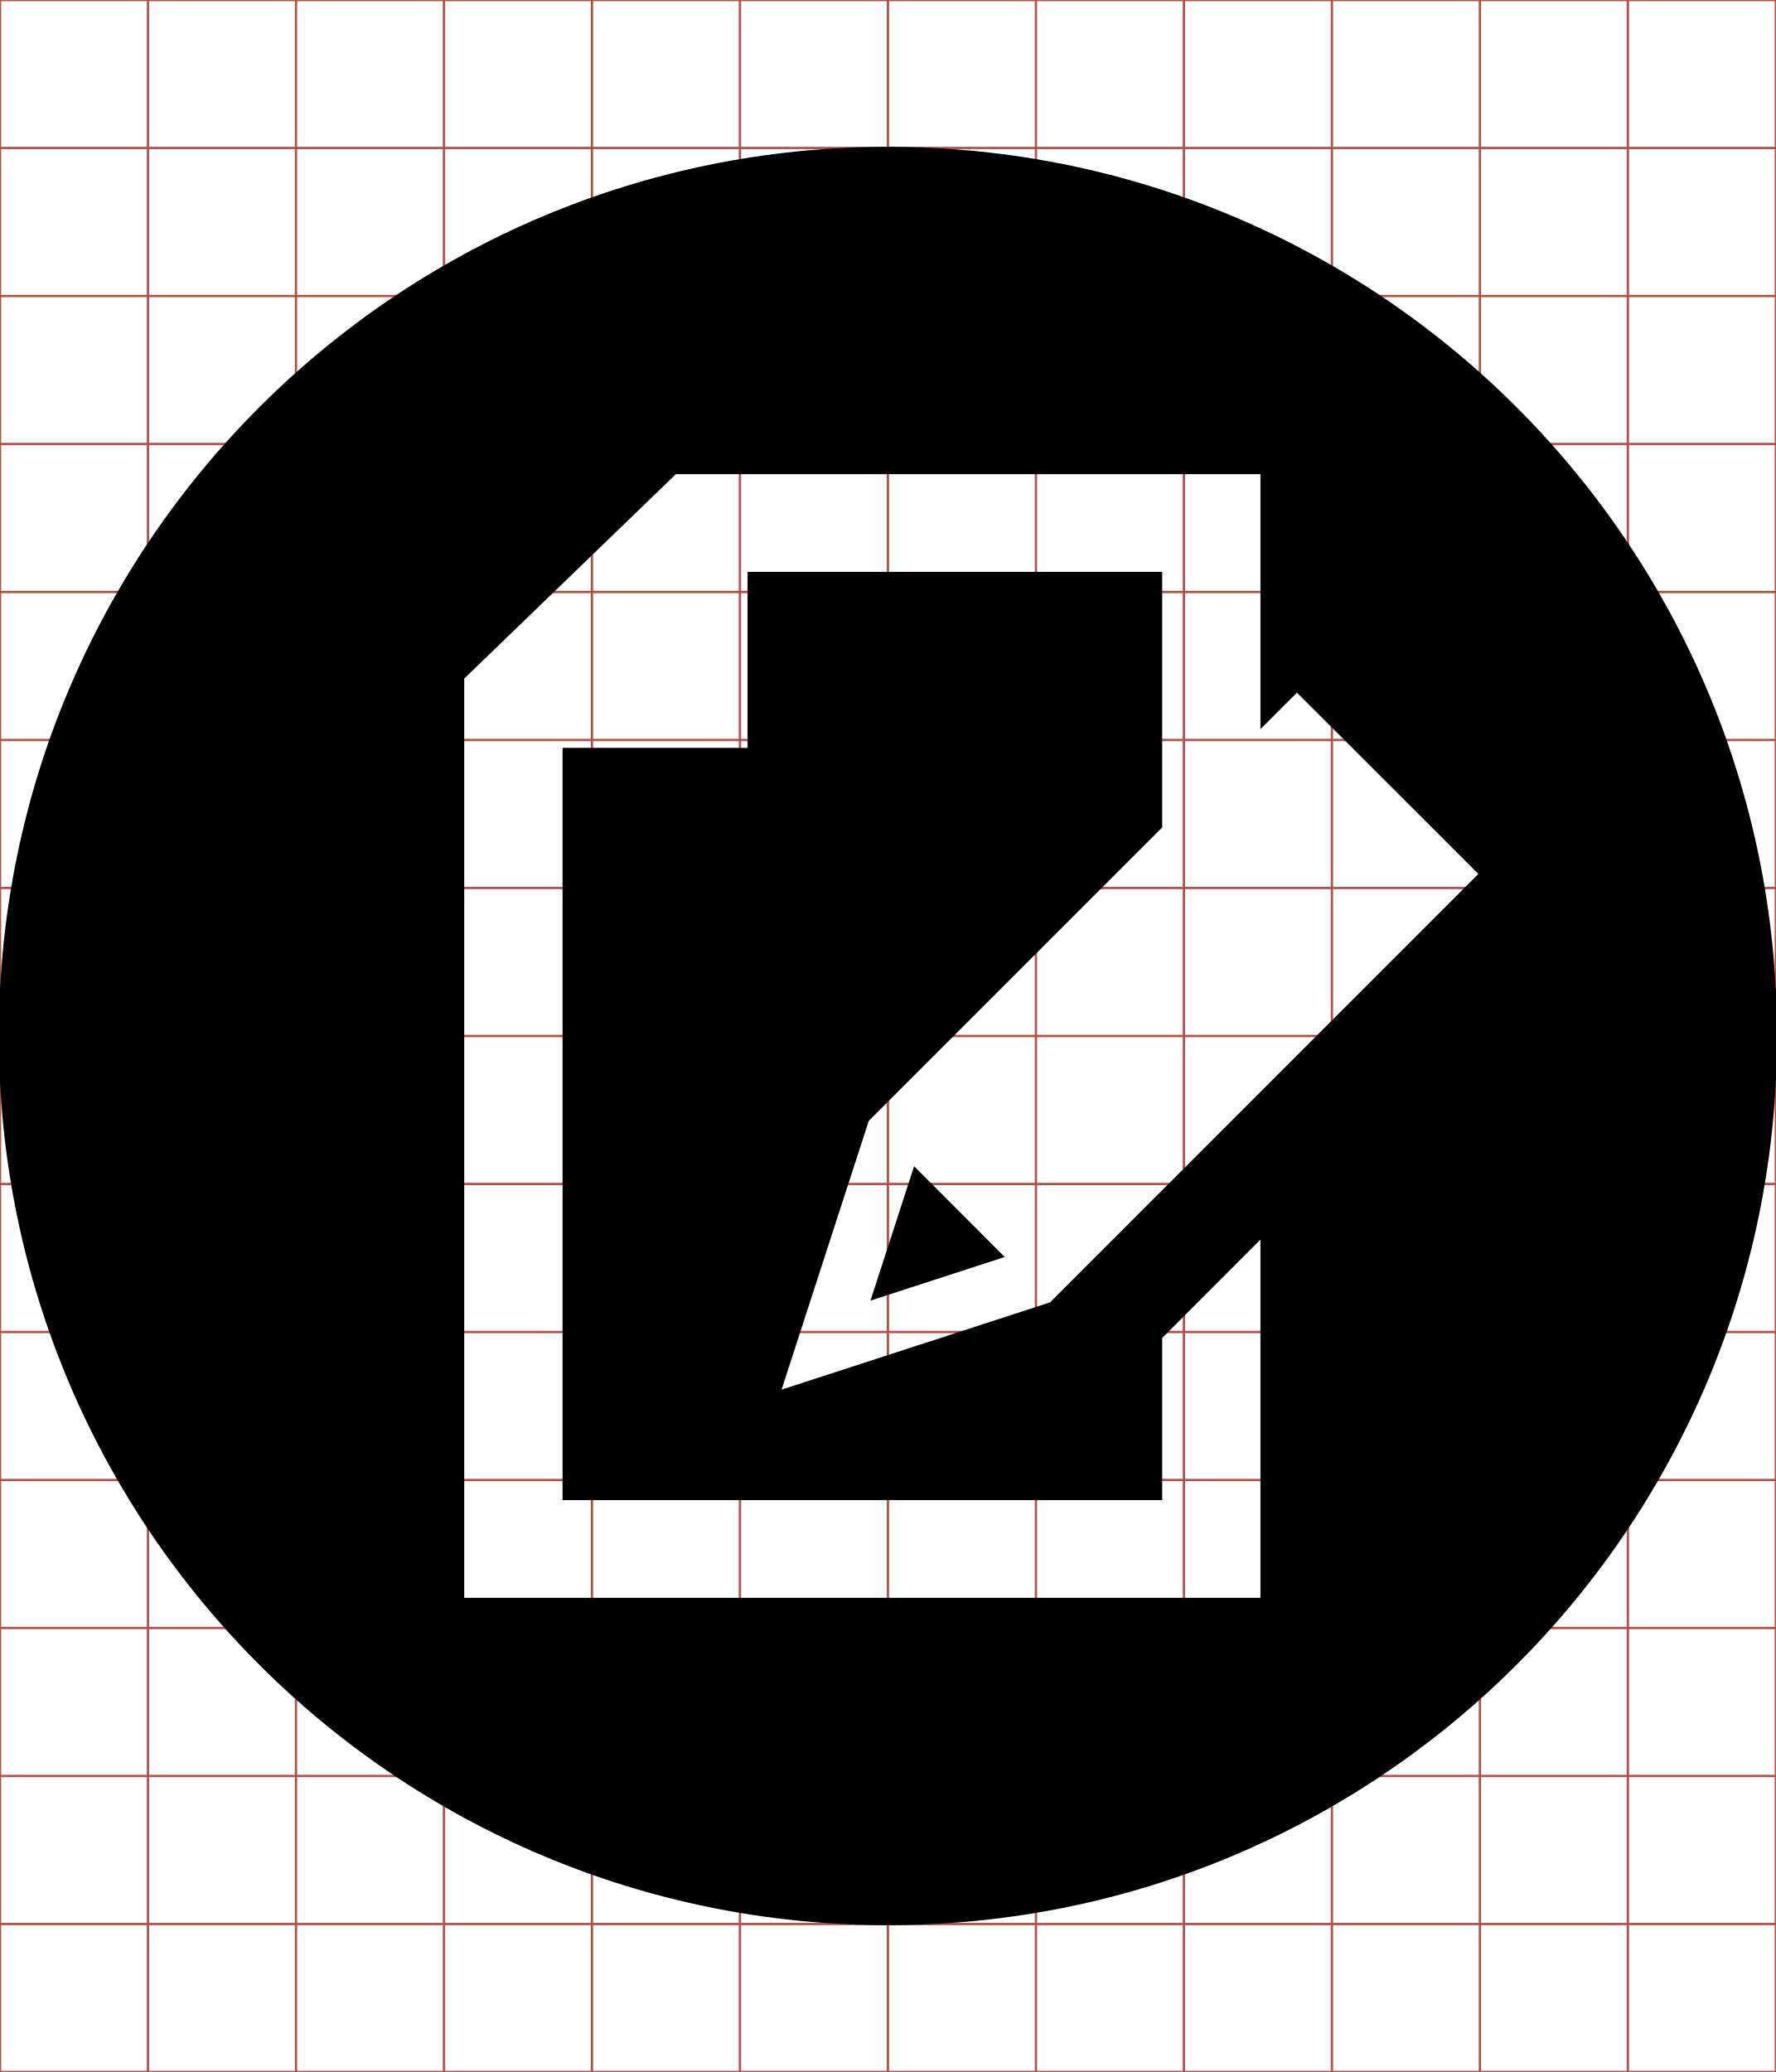
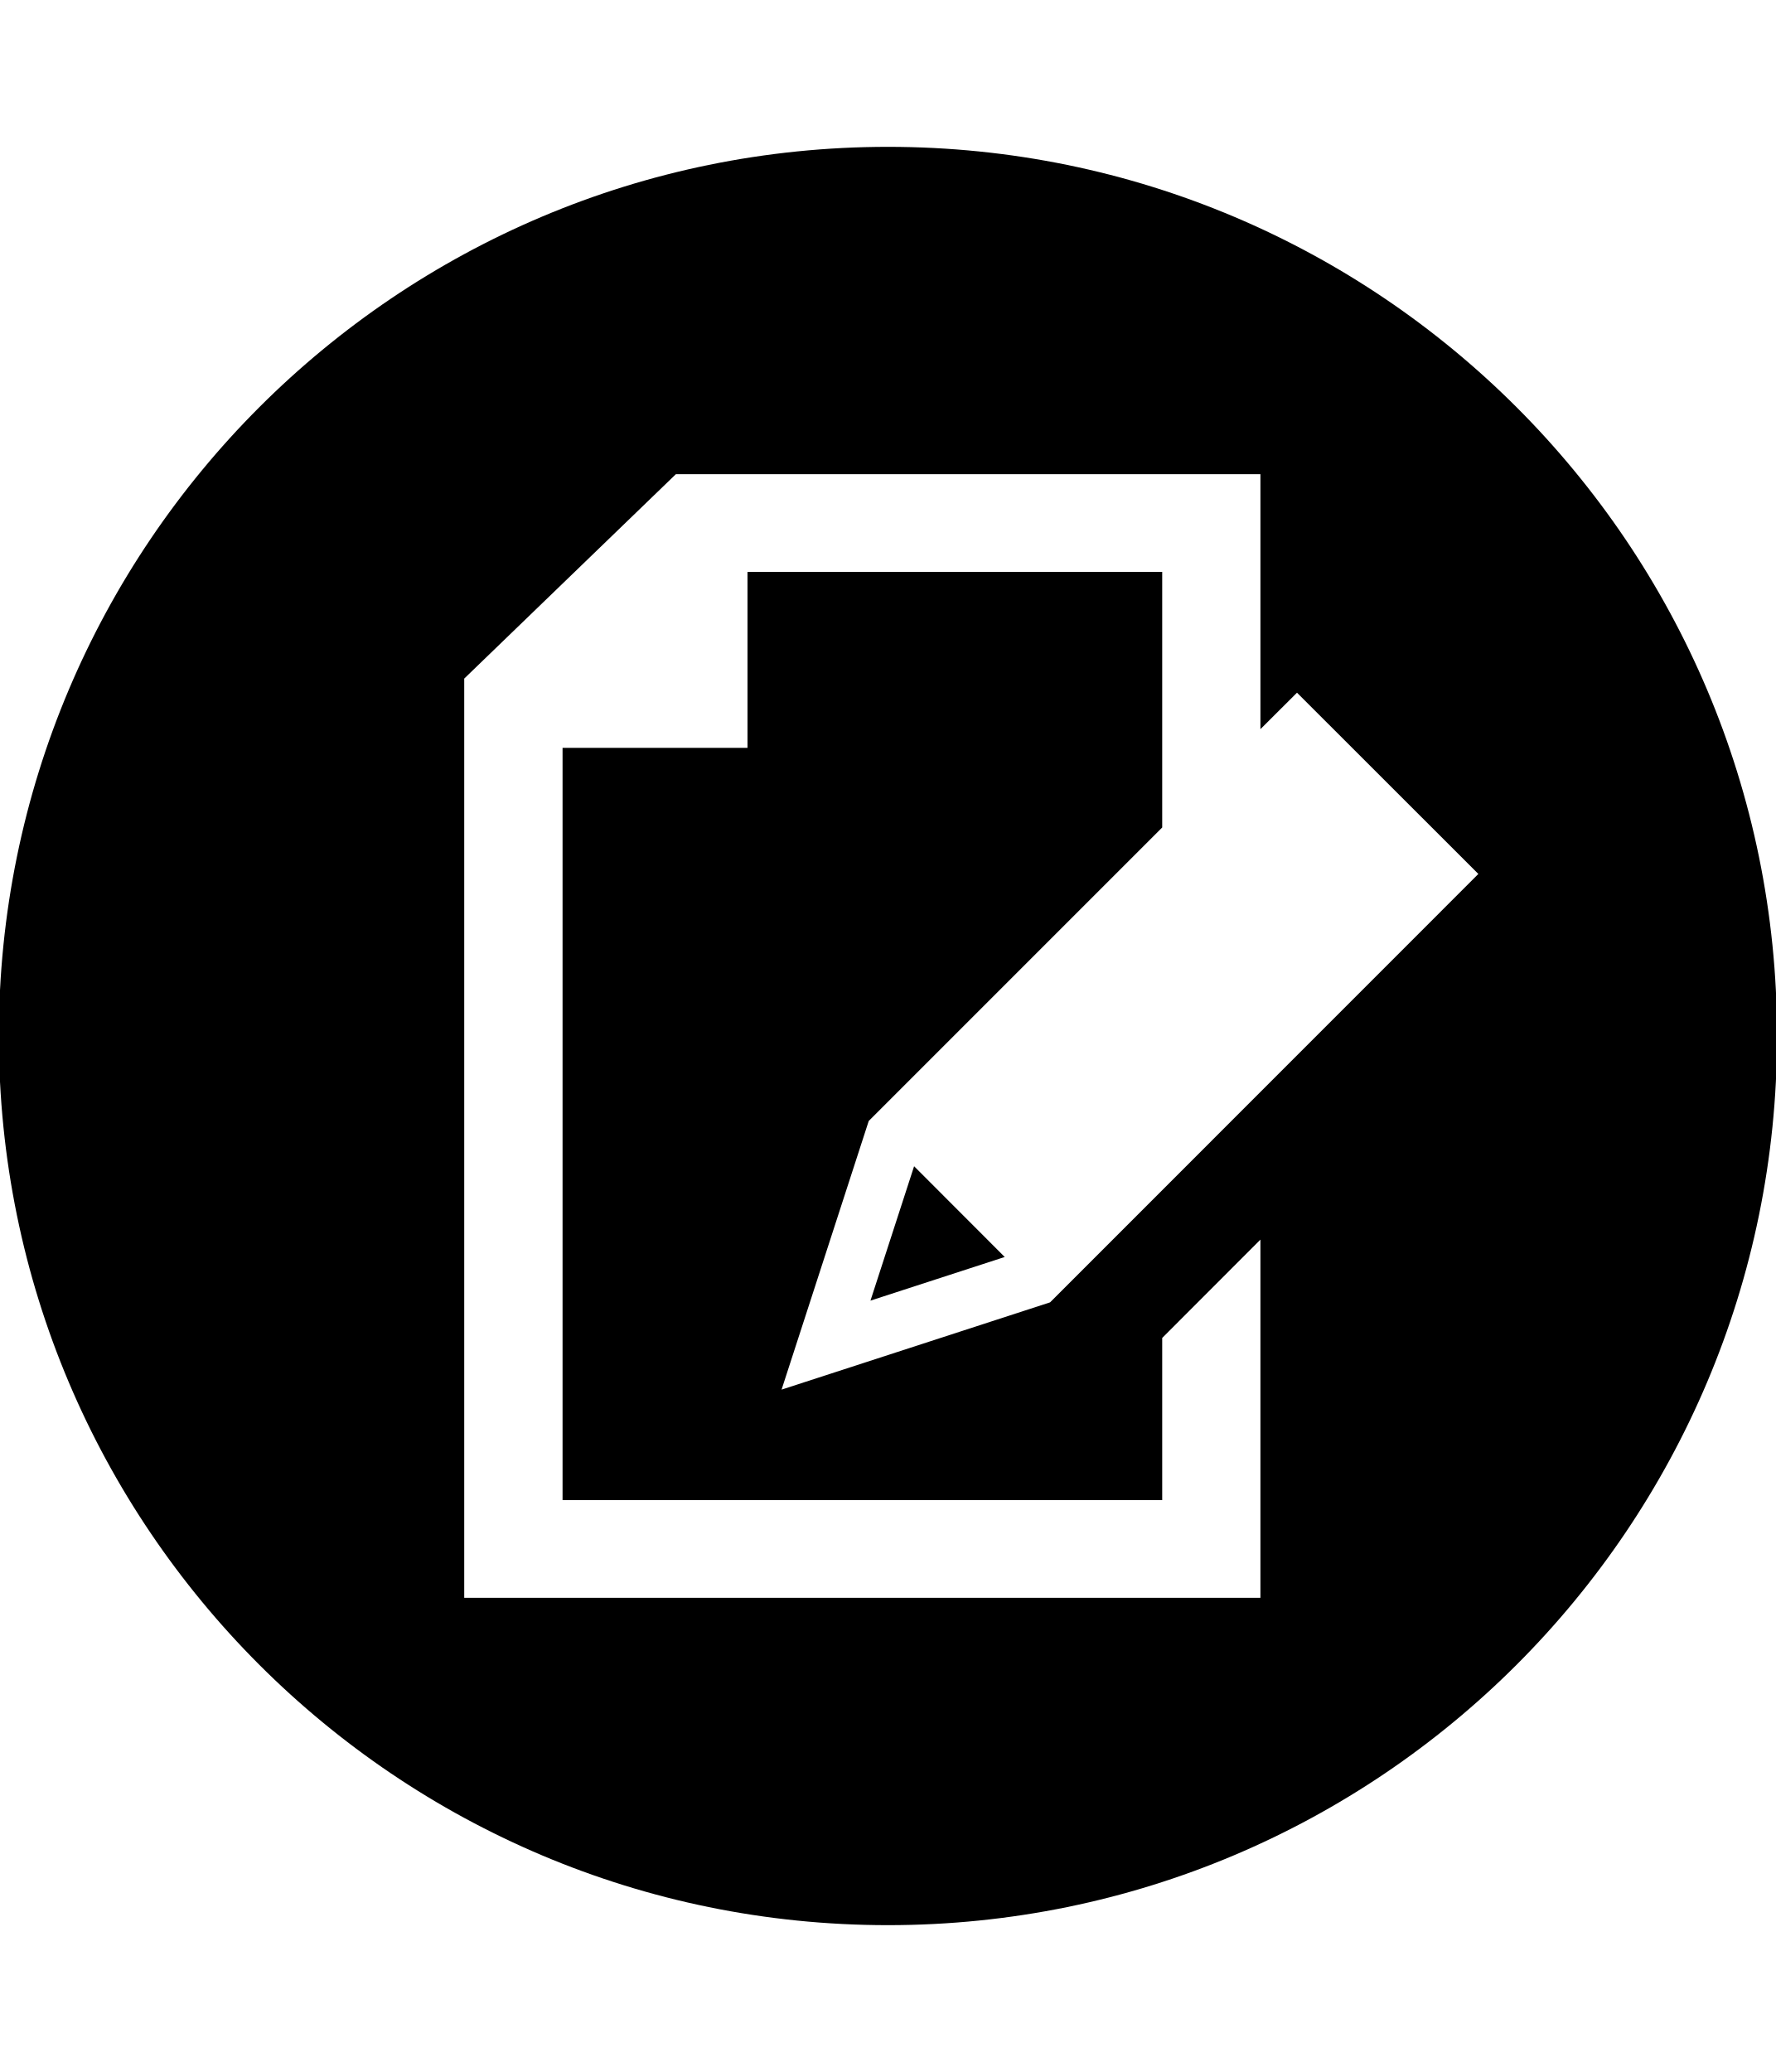
<svg xmlns="http://www.w3.org/2000/svg" id="svg2" style="margin-top:9px;margin-left:10px;" version="1.1" data-tags="remove-circle, cancel, close, remove, delete" height="896" width="768" data-du="" viewBox="0 0 768 896">
  <defs id="defs32" />
-   <g id="g4" stroke="#B35047">
-     <line id="line6" y2="896" x2="64" x1="64" />
-     <line id="line8" y2="896" x2="128" x1="128" />
-     <line id="line10" y2="896" x2="192" x1="192" />
-     <line id="line12" y2="896" x2="256" x1="256" />
-     <line id="line14" y2="896" x2="320" x1="320" />
-     <line id="line16" y2="896" x2="384" x1="384" />
-     <line id="line18" y2="896" x2="448" x1="448" />
-     <line id="line20" y2="896" x2="512" x1="512" />
-     <line id="line22" y2="896" x2="576" x1="576" />
-     <line id="line24" y2="896" x2="640" x1="640" />
-     <line id="line26" y2="896" x2="704" x1="704" />
-     <line id="line28" y2="64" y1="64" x2="768" />
-     <line id="line30" y2="128" y1="128" x2="768" />
-     <line id="line32" y2="192" y1="192" x2="768" />
-     <line id="line34" y2="256" y1="256" x2="768" />
-     <line id="line36" y2="320" y1="320" x2="768" />
-     <line id="line38" y2="384" y1="384" x2="768" />
-     <line id="line40" y2="448" y1="448" x2="768" />
-     <line id="line42" y2="512" y1="512" x2="768" />
-     <line id="line44" y2="576" y1="576" x2="768" />
-     <line id="line46" y2="640" y1="640" x2="768" />
-     <line id="line48" y2="704" y1="704" x2="768" />
-     <line id="line50" y2="768" y1="768" x2="768" />
-     <line id="line52" y2="832" y1="832" x2="768" />
-     <rect id="rect54" height="896" width="768" y="0" x="0" fill="none" />
-   </g>
  <path id="path7543" d="M 384,63.5 C 171.647,63.5 -0.5,235.647 -0.5,448 -0.5,660.353 171.647,832.5 384,832.5 596.354,832.5 768.5,660.353 768.5,448 768.5,235.647 596.354,63.5 384,63.5 z m -91.713,141.559 252.797,0 0,110.253 15.817,-15.771 78.43,78.383 -185.21,185.256 -116.12,37.737 37.69,-116.167 126.915,-126.915 0,-110.534 -179.343,0 0,76.083 -79.979,0 0,325.314 259.322,0 0,-70.122 42.477,-42.524 0,154.889 -344.323,0 0,-397.501 91.525,-88.381 z m 103.025,299.264 -18.868,58.107 58.06,-18.868 -39.192,-39.239 z" />
</svg>
